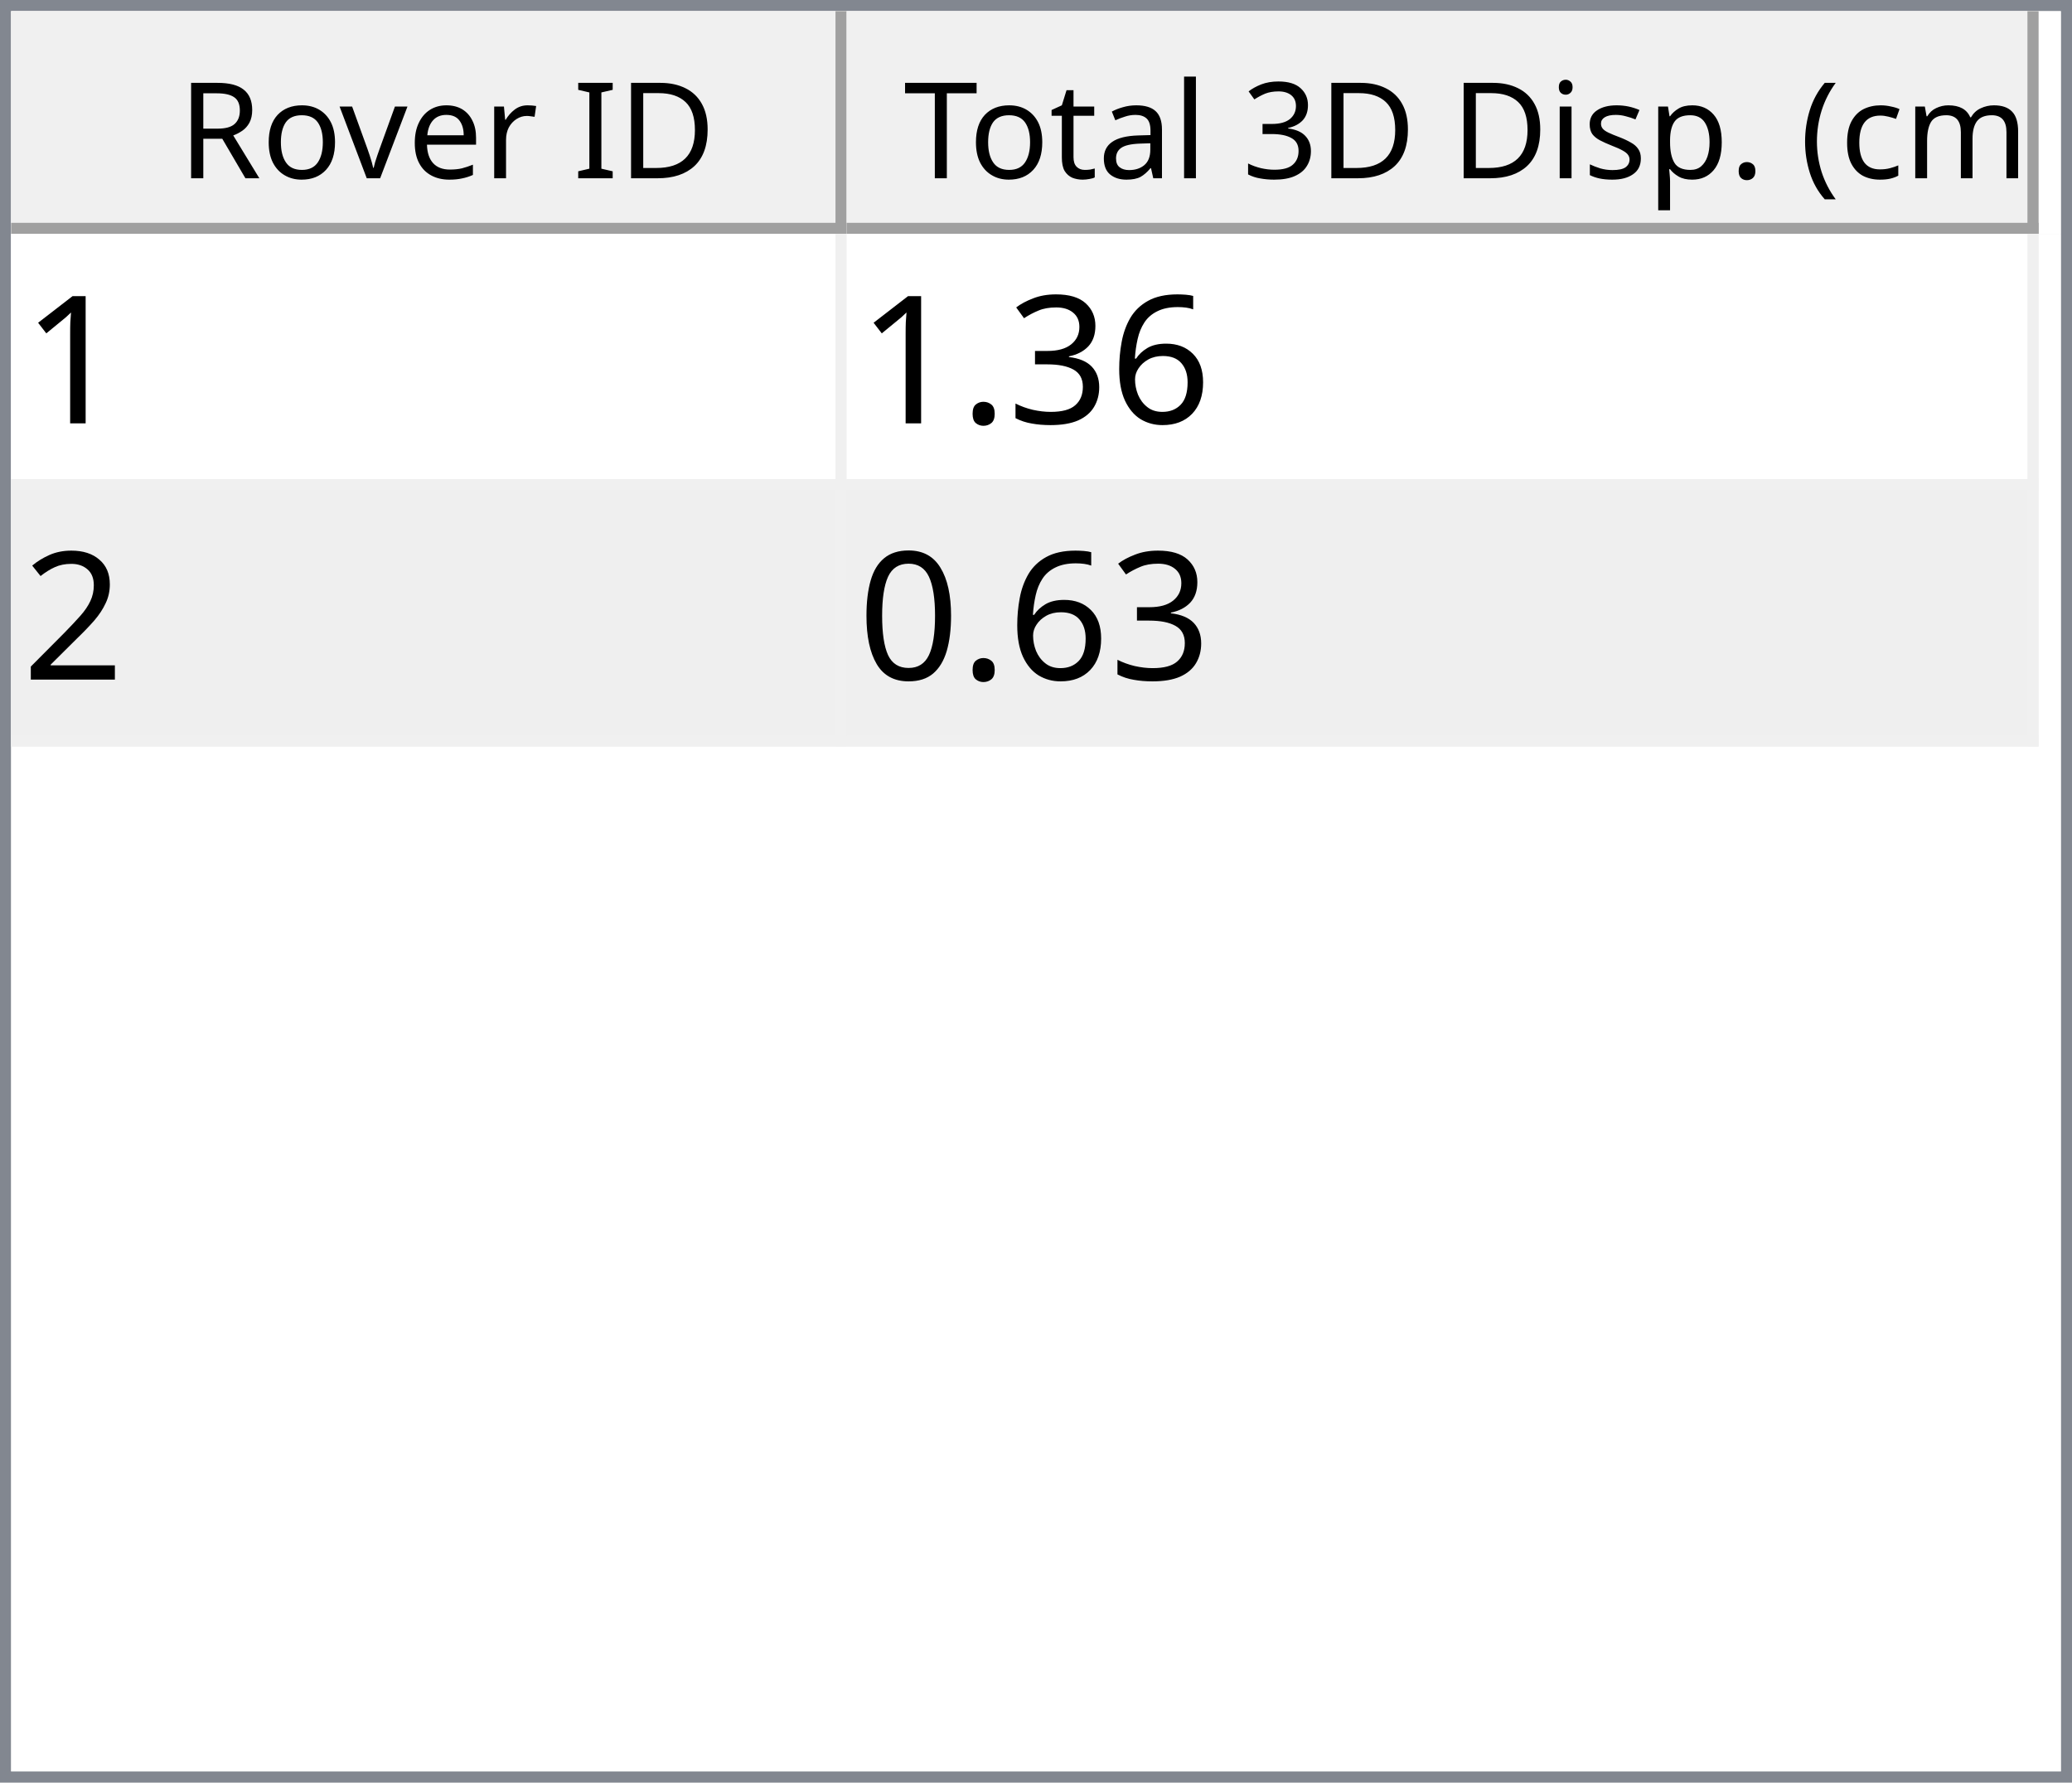
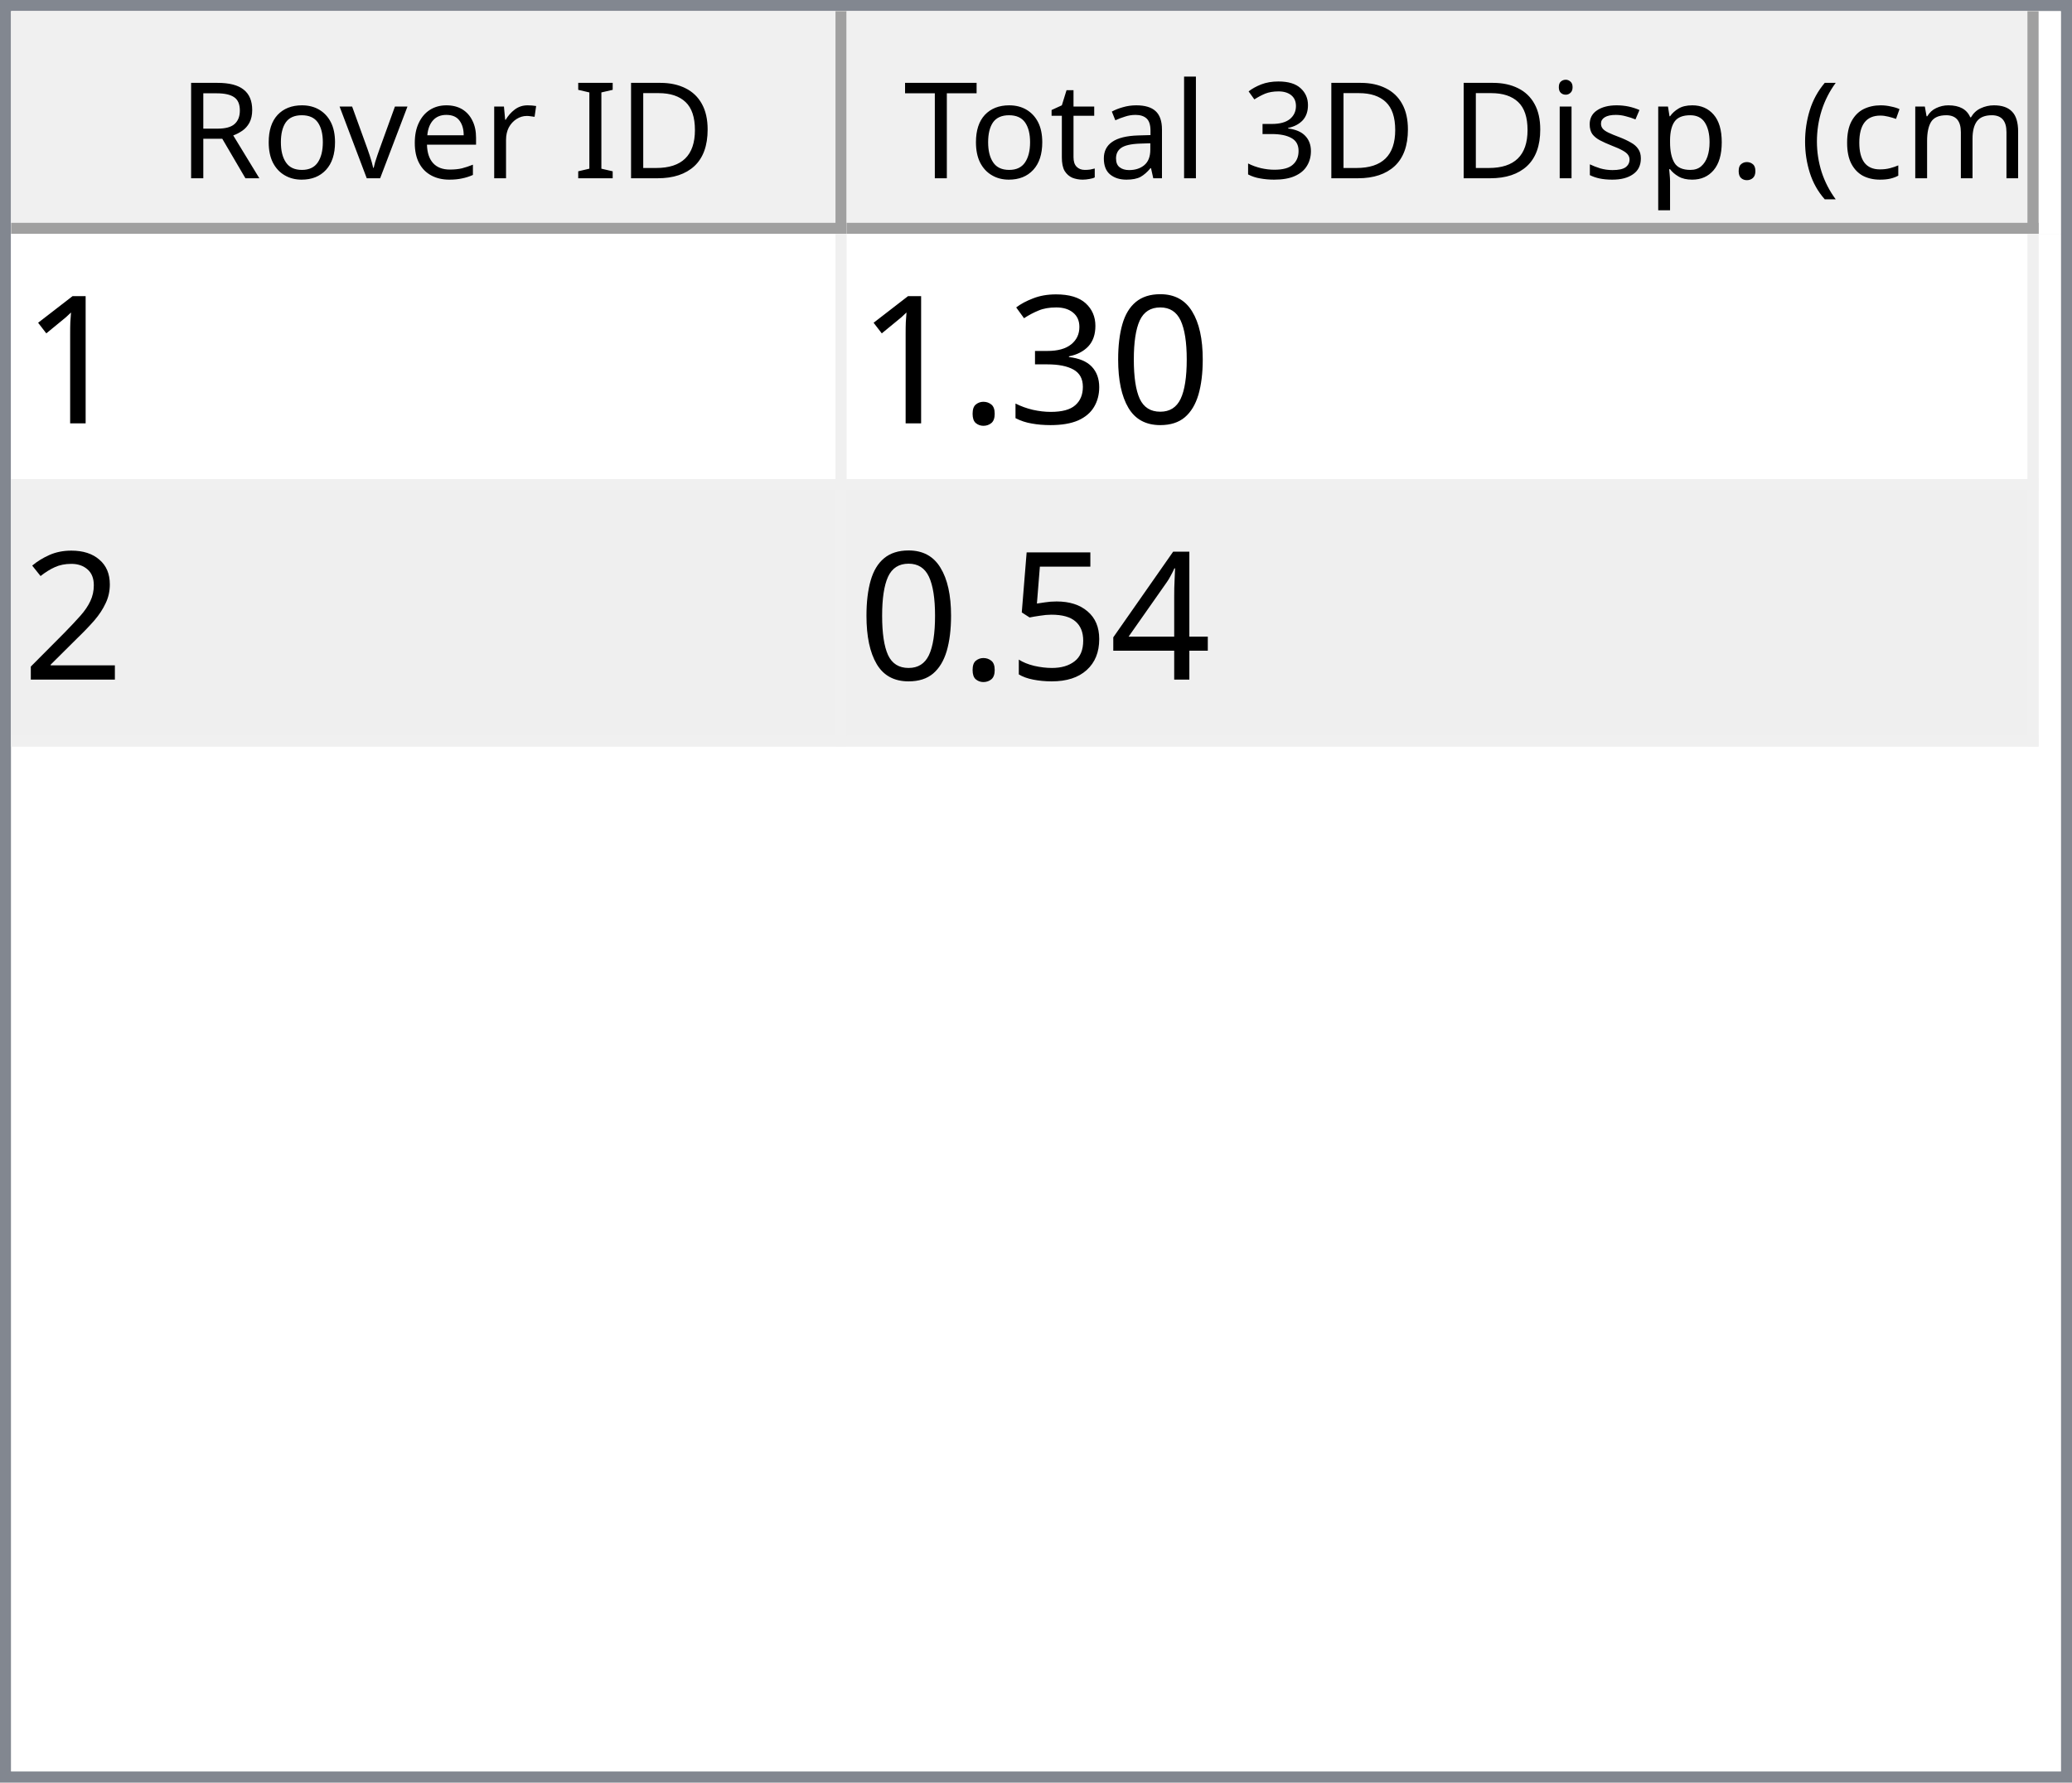
<svg xmlns="http://www.w3.org/2000/svg" style="fill-opacity:1; color-rendering:auto; color-interpolation:auto; text-rendering:auto; stroke:black; stroke-linecap:square; stroke-miterlimit:10; shape-rendering:auto; stroke-opacity:1; fill:black; stroke-dasharray:none; font-weight:normal; stroke-width:1; font-family:'Dialog'; font-style:normal; stroke-linejoin:miter; font-size:12px; stroke-dashoffset:0; image-rendering:auto;" width="186" height="160">
  <defs id="genericDefs" />
  <g>
    <defs id="defs1">
      <clipPath clipPathUnits="userSpaceOnUse" id="clipPath1">
        <path d="M0 0 L186 0 L186 160 L0 160 L0 0 Z" />
      </clipPath>
      <clipPath clipPathUnits="userSpaceOnUse" id="clipPath2">
        <path d="M0 0 L0 160 L186 160 L186 0 Z" />
      </clipPath>
      <clipPath clipPathUnits="userSpaceOnUse" id="clipPath3">
        <path d="M0 0 L0 20 L184 20 L184 0 Z" />
      </clipPath>
      <clipPath clipPathUnits="userSpaceOnUse" id="clipPath4">
        <path d="M0 0 L0 20 L75 20 L75 0 Z" />
      </clipPath>
      <clipPath clipPathUnits="userSpaceOnUse" id="clipPath5">
        <path d="M1 1 L1 19 L74 19 L74 1 Z" />
      </clipPath>
      <clipPath clipPathUnits="userSpaceOnUse" id="clipPath6">
        <path d="M0 0 L0 18 L73 18 L73 0 Z" />
      </clipPath>
      <clipPath clipPathUnits="userSpaceOnUse" id="clipPath7">
        <path d="M-0.5 -0.5 L-0.5 19.5 L74.5 19.5 L74.5 -0.5 Z" />
      </clipPath>
      <clipPath clipPathUnits="userSpaceOnUse" id="clipPath8">
        <path d="M0 0 L0 20 L107 20 L107 0 Z" />
      </clipPath>
      <clipPath clipPathUnits="userSpaceOnUse" id="clipPath9">
        <path d="M1 1 L1 19 L106 19 L106 1 Z" />
      </clipPath>
      <clipPath clipPathUnits="userSpaceOnUse" id="clipPath10">
        <path d="M0 0 L0 18 L105 18 L105 0 Z" />
      </clipPath>
      <clipPath clipPathUnits="userSpaceOnUse" id="clipPath11">
        <path d="M-0.5 -0.5 L-0.5 19.5 L106.5 19.5 L106.5 -0.5 Z" />
      </clipPath>
      <clipPath clipPathUnits="userSpaceOnUse" id="clipPath12">
        <path d="M0 0 L0 138 L184 138 L184 0 Z" />
      </clipPath>
      <clipPath clipPathUnits="userSpaceOnUse" id="clipPath13">
        <path d="M0 0 L0 46 L182 46 L182 0 Z" />
      </clipPath>
      <clipPath clipPathUnits="userSpaceOnUse" id="clipPath14">
        <path d="M-0.5 -0.5 L-0.5 45.5 L181.5 45.5 L181.5 -0.5 Z" />
      </clipPath>
      <clipPath clipPathUnits="userSpaceOnUse" id="clipPath15">
        <path d="M0 0 L0 22 L74 22 L74 0 Z" />
      </clipPath>
      <clipPath clipPathUnits="userSpaceOnUse" id="clipPath16">
        <path d="M0 0 L0 22 L106 22 L106 0 Z" />
      </clipPath>
      <font horiz-adv-x="64.551" id="font1">
        <font-face ascent="107.91" descent="25.098" units-per-em="100" style="font-style:normal; font-family:Segoe UI; font-weight:normal;" />
        <missing-glyph horiz-adv-x="64.551" d="M8.109 0 L8.109 68.266 L56.453 68.266 L56.453 0 L8.109 0 ZM15.328 7.234 L49.219 7.234 L49.219 61.031 L15.328 61.031 L15.328 7.234 Z" />
        <glyph unicode="D" horiz-adv-x="70.117" d="M9.188 0 L9.188 70.016 L28.516 70.016 Q65.531 70.016 65.531 35.891 Q65.531 19.672 55.25 9.836 Q44.969 0 27.734 0 L9.188 0 ZM17.391 62.594 L17.391 7.422 L27.828 7.422 Q41.609 7.422 49.273 14.797 Q56.938 22.172 56.938 35.688 Q56.938 62.594 28.328 62.594 L17.391 62.594 Z" />
        <glyph unicode="I" horiz-adv-x="26.611" d="M17.391 0 L9.188 0 L9.188 70.016 L17.391 70.016 L17.391 0 Z" />
        <glyph unicode=" " horiz-adv-x="27.393" d="" />
        <glyph unicode="r" horiz-adv-x="34.766" d="M34.188 41.891 Q32.078 43.5 28.125 43.5 Q23 43.5 19.555 38.672 Q16.109 33.844 16.109 25.484 L16.109 0 L8.109 0 L8.109 50 L16.109 50 L16.109 39.703 L16.312 39.703 Q18.016 44.969 21.531 47.922 Q25.047 50.875 29.391 50.875 Q32.516 50.875 34.188 50.203 L34.188 41.891 Z" />
        <glyph unicode="e" horiz-adv-x="52.295" d="M48.297 23 L12.984 23 Q13.188 14.656 17.484 10.109 Q21.781 5.562 29.297 5.562 Q37.75 5.562 44.828 11.141 L44.828 3.609 Q38.234 -1.172 27.391 -1.172 Q16.797 -1.172 10.742 5.641 Q4.688 12.453 4.688 24.812 Q4.688 36.469 11.305 43.82 Q17.922 51.172 27.734 51.172 Q37.547 51.172 42.922 44.828 Q48.297 38.484 48.297 27.203 L48.297 23 ZM40.094 29.781 Q40.047 36.719 36.75 40.578 Q33.453 44.438 27.594 44.438 Q21.922 44.438 17.969 40.383 Q14.016 36.328 13.094 29.781 L40.094 29.781 Z" />
        <glyph unicode="v" horiz-adv-x="47.9" d="M47.406 50 L27.484 0 L19.625 0 L0.688 50 L9.469 50 L22.172 13.672 Q23.578 9.672 23.922 6.688 L24.125 6.688 Q24.609 10.453 25.688 13.484 L38.969 50 L47.406 50 Z" />
        <glyph unicode="o" horiz-adv-x="58.594" d="M29 -1.172 Q17.922 -1.172 11.305 5.836 Q4.688 12.844 4.688 24.422 Q4.688 37.016 11.57 44.094 Q18.453 51.172 30.172 51.172 Q41.359 51.172 47.633 44.289 Q53.906 37.406 53.906 25.203 Q53.906 13.234 47.141 6.031 Q40.375 -1.172 29 -1.172 ZM29.594 44.438 Q21.875 44.438 17.383 39.188 Q12.891 33.938 12.891 24.703 Q12.891 15.828 17.43 10.695 Q21.969 5.562 29.594 5.562 Q37.359 5.562 41.531 10.594 Q45.703 15.625 45.703 24.906 Q45.703 34.281 41.531 39.359 Q37.359 44.438 29.594 44.438 Z" />
        <glyph unicode="R" horiz-adv-x="59.814" d="M59.375 0 L49.609 0 L37.891 19.625 Q36.281 22.359 34.766 24.289 Q33.25 26.219 31.664 27.438 Q30.078 28.656 28.25 29.219 Q26.422 29.781 24.125 29.781 L17.391 29.781 L17.391 0 L9.188 0 L9.188 70.016 L30.078 70.016 Q34.672 70.016 38.555 68.867 Q42.438 67.719 45.289 65.375 Q48.141 63.031 49.758 59.547 Q51.375 56.062 51.375 51.375 Q51.375 47.703 50.273 44.656 Q49.172 41.609 47.148 39.211 Q45.125 36.812 42.266 35.133 Q39.406 33.453 35.844 32.516 L35.844 32.328 Q37.594 31.547 38.891 30.547 Q40.188 29.547 41.359 28.18 Q42.531 26.812 43.68 25.078 Q44.828 23.344 46.234 21.047 L59.375 0 ZM17.391 62.594 L17.391 37.203 L28.516 37.203 Q31.594 37.203 34.203 38.133 Q36.812 39.062 38.719 40.797 Q40.625 42.531 41.703 45.047 Q42.781 47.562 42.781 50.688 Q42.781 56.297 39.141 59.445 Q35.5 62.594 28.609 62.594 L17.391 62.594 Z" />
        <glyph unicode=")" horiz-adv-x="30.176" d="M8.297 -15.922 L1.172 -15.922 Q16.406 2.344 16.406 26.812 Q16.406 51.469 1.078 70.016 L8.297 70.016 Q23.531 52.156 23.531 26.703 Q23.531 1.375 8.297 -15.922 Z" />
        <glyph unicode="m" horiz-adv-x="86.133" d="M79.109 0 L71.094 0 L71.094 28.719 Q71.094 37.016 68.531 40.727 Q65.969 44.438 59.906 44.438 Q54.781 44.438 51.195 39.75 Q47.609 35.062 47.609 28.516 L47.609 0 L39.594 0 L39.594 29.688 Q39.594 44.438 28.219 44.438 Q22.953 44.438 19.531 40.016 Q16.109 35.594 16.109 28.516 L16.109 0 L8.109 0 L8.109 50 L16.109 50 L16.109 42.094 L16.312 42.094 Q21.625 51.172 31.844 51.172 Q36.969 51.172 40.773 48.312 Q44.578 45.453 46 40.828 Q51.562 51.172 62.594 51.172 Q79.109 51.172 79.109 30.812 L79.109 0 Z" />
        <glyph unicode="c" horiz-adv-x="46.191" d="M42.188 2.297 Q36.422 -1.172 28.516 -1.172 Q17.828 -1.172 11.258 5.789 Q4.688 12.75 4.688 23.828 Q4.688 36.188 11.766 43.68 Q18.844 51.172 30.672 51.172 Q37.25 51.172 42.281 48.734 L42.281 40.531 Q36.719 44.438 30.375 44.438 Q22.703 44.438 17.797 38.945 Q12.891 33.453 12.891 24.516 Q12.891 15.719 17.508 10.641 Q22.125 5.562 29.891 5.562 Q36.422 5.562 42.188 9.906 L42.188 2.297 Z" />
        <glyph unicode="(" horiz-adv-x="30.176" d="M29.109 -15.922 L21.969 -15.922 Q6.844 1.375 6.844 26.703 Q6.844 52.156 21.969 70.016 L29.203 70.016 Q13.875 51.469 13.875 26.812 Q13.875 2.344 29.109 -15.922 Z" />
        <glyph unicode="." horiz-adv-x="21.68" d="M10.891 -1.078 Q8.641 -1.078 7.055 0.539 Q5.469 2.156 5.469 4.391 Q5.469 6.641 7.055 8.273 Q8.641 9.906 10.891 9.906 Q13.188 9.906 14.797 8.273 Q16.406 6.641 16.406 4.391 Q16.406 2.156 14.797 0.539 Q13.188 -1.078 10.891 -1.078 Z" />
        <glyph unicode="p" horiz-adv-x="58.789" d="M16.312 7.234 L16.109 7.234 L16.109 -23 L8.109 -23 L8.109 50 L16.109 50 L16.109 41.219 L16.312 41.219 Q22.219 51.172 33.594 51.172 Q43.266 51.172 48.688 44.461 Q54.109 37.75 54.109 26.469 Q54.109 13.922 48 6.375 Q41.891 -1.172 31.297 -1.172 Q21.578 -1.172 16.312 7.234 ZM16.109 27.391 L16.109 20.406 Q16.109 14.203 20.141 9.883 Q24.172 5.562 30.375 5.562 Q37.641 5.562 41.773 11.133 Q45.906 16.703 45.906 26.609 Q45.906 34.969 42.047 39.703 Q38.188 44.438 31.594 44.438 Q24.609 44.438 20.359 39.578 Q16.109 34.719 16.109 27.391 Z" />
        <glyph unicode="s" horiz-adv-x="42.432" d="M5.078 1.812 L5.078 10.406 Q11.625 5.562 19.484 5.562 Q30.031 5.562 30.031 12.594 Q30.031 14.594 29.125 15.992 Q28.219 17.391 26.68 18.461 Q25.141 19.531 23.07 20.383 Q21 21.234 18.609 22.172 Q15.281 23.484 12.766 24.828 Q10.25 26.172 8.57 27.859 Q6.891 29.547 6.031 31.695 Q5.172 33.844 5.172 36.719 Q5.172 40.234 6.789 42.945 Q8.406 45.656 11.086 47.484 Q13.766 49.312 17.211 50.242 Q20.656 51.172 24.312 51.172 Q30.812 51.172 35.938 48.922 L35.938 40.828 Q30.422 44.438 23.25 44.438 Q21 44.438 19.195 43.922 Q17.391 43.406 16.094 42.477 Q14.797 41.547 14.086 40.258 Q13.375 38.969 13.375 37.406 Q13.375 35.453 14.086 34.133 Q14.797 32.812 16.164 31.789 Q17.531 30.766 19.484 29.938 Q21.438 29.109 23.922 28.125 Q27.25 26.859 29.883 25.516 Q32.516 24.172 34.375 22.484 Q36.234 20.797 37.234 18.602 Q38.234 16.406 38.234 13.375 Q38.234 9.672 36.602 6.938 Q34.969 4.203 32.234 2.398 Q29.5 0.594 25.93 -0.289 Q22.359 -1.172 18.453 -1.172 Q10.75 -1.172 5.078 1.812 Z" />
        <glyph unicode="i" horiz-adv-x="24.219" d="M12.203 62.703 Q10.062 62.703 8.547 64.164 Q7.031 65.625 7.031 67.875 Q7.031 70.125 8.547 71.609 Q10.062 73.094 12.203 73.094 Q14.406 73.094 15.945 71.609 Q17.484 70.125 17.484 67.875 Q17.484 65.719 15.945 64.211 Q14.406 62.703 12.203 62.703 ZM16.109 0 L8.109 0 L8.109 50 L16.109 50 L16.109 0 Z" />
        <glyph unicode="3" horiz-adv-x="53.906" d="M46.531 19.828 Q46.531 15.094 44.75 11.211 Q42.969 7.328 39.719 4.57 Q36.469 1.812 31.93 0.297 Q27.391 -1.219 21.922 -1.219 Q11.922 -1.219 6 2.594 L6 11.188 Q13.094 5.609 22.219 5.609 Q25.875 5.609 28.828 6.539 Q31.781 7.469 33.906 9.227 Q36.031 10.984 37.18 13.477 Q38.328 15.969 38.328 19.094 Q38.328 32.812 18.797 32.812 L12.984 32.812 L12.984 39.594 L18.5 39.594 Q35.797 39.594 35.797 52.484 Q35.797 64.406 22.609 64.406 Q15.188 64.406 8.688 59.422 L8.688 67.188 Q15.375 71.188 24.609 71.188 Q29 71.188 32.57 69.969 Q36.141 68.75 38.68 66.555 Q41.219 64.359 42.609 61.281 Q44 58.203 44 54.5 Q44 40.672 30.031 36.719 L30.031 36.531 Q33.594 36.141 36.625 34.797 Q39.656 33.453 41.852 31.305 Q44.047 29.156 45.289 26.25 Q46.531 23.344 46.531 19.828 Z" />
        <glyph unicode="l" horiz-adv-x="24.219" d="M16.109 0 L8.109 0 L8.109 74.031 L16.109 74.031 L16.109 0 Z" />
        <glyph unicode="a" horiz-adv-x="50.879" d="M43.891 0 L35.891 0 L35.891 7.812 L35.688 7.812 Q30.469 -1.172 20.312 -1.172 Q12.844 -1.172 8.617 2.781 Q4.391 6.734 4.391 13.281 Q4.391 27.297 20.906 29.594 L35.891 31.688 Q35.891 44.438 25.594 44.438 Q16.547 44.438 9.281 38.281 L9.281 46.484 Q16.656 51.172 26.266 51.172 Q43.891 51.172 43.891 32.516 L43.891 0 ZM35.891 25.297 L23.828 23.641 Q18.266 22.859 15.43 20.875 Q12.594 18.891 12.594 13.875 Q12.594 10.203 15.211 7.883 Q17.828 5.562 22.172 5.562 Q28.125 5.562 32.008 9.742 Q35.891 13.922 35.891 20.312 L35.891 25.297 Z" />
        <glyph unicode="t" horiz-adv-x="33.887" d="M31.297 0.484 Q28.469 -1.078 23.828 -1.078 Q10.688 -1.078 10.688 13.578 L10.688 43.172 L2.094 43.172 L2.094 50 L10.688 50 L10.688 62.203 L18.703 64.797 L18.703 50 L31.297 50 L31.297 43.172 L18.703 43.172 L18.703 14.984 Q18.703 9.969 20.414 7.82 Q22.125 5.672 26.078 5.672 Q29.109 5.672 31.297 7.328 L31.297 0.484 Z" />
        <glyph unicode="T" horiz-adv-x="52.393" d="M50.594 62.594 L30.375 62.594 L30.375 0 L22.172 0 L22.172 62.594 L2 62.594 L2 70.016 L50.594 70.016 L50.594 62.594 Z" />
      </font>
      <font horiz-adv-x="75.0" id="font2">
        <font-face ascent="100.537" descent="21.973" units-per-em="100" style="font-style:normal; font-family:sans-serif; font-weight:normal;" />
        <missing-glyph horiz-adv-x="75.0" d="M12.5 0 L12.5 62.5 L62.5 62.5 L62.5 0 L12.5 0 ZM14.062 1.562 L60.938 1.562 L60.938 60.938 L14.062 60.938 L14.062 1.562 Z" />
        <glyph unicode="1" horiz-adv-x="55.615" d="M37.25 0 L28.469 0 L28.469 56 Q25.297 52.984 20.141 49.953 Q14.984 46.922 10.891 45.406 L10.891 53.906 Q18.266 57.375 23.781 62.305 Q29.297 67.234 31.594 71.875 L37.25 71.875 L37.25 0 Z" />
-         <glyph unicode="6" horiz-adv-x="55.615" d="M49.75 54.047 L41.016 53.375 Q39.844 58.547 37.703 60.891 Q34.125 64.656 28.906 64.656 Q24.703 64.656 21.531 62.312 Q17.391 59.281 14.992 53.469 Q12.594 47.656 12.5 36.922 Q15.672 41.75 20.266 44.094 Q24.859 46.438 29.891 46.438 Q38.672 46.438 44.852 39.969 Q51.031 33.5 51.031 23.25 Q51.031 16.5 48.125 10.719 Q45.219 4.938 40.141 1.859 Q35.062 -1.219 28.609 -1.219 Q17.625 -1.219 10.695 6.859 Q3.766 14.938 3.766 33.5 Q3.766 54.25 11.422 63.672 Q18.109 71.875 29.438 71.875 Q37.891 71.875 43.289 67.141 Q48.688 62.406 49.75 54.047 ZM13.875 23.188 Q13.875 18.656 15.797 14.508 Q17.719 10.359 21.188 8.18 Q24.656 6 28.469 6 Q34.031 6 38.039 10.492 Q42.047 14.984 42.047 22.703 Q42.047 30.125 38.086 34.398 Q34.125 38.672 28.125 38.672 Q22.172 38.672 18.023 34.398 Q13.875 30.125 13.875 23.188 Z" />
+         <glyph unicode="0" horiz-adv-x="55.615" d="M4.156 35.297 Q4.156 48 6.766 55.742 Q9.375 63.484 14.523 67.68 Q19.672 71.875 27.484 71.875 Q33.25 71.875 37.594 69.555 Q41.938 67.234 44.773 62.867 Q47.609 58.5 49.219 52.227 Q50.828 45.953 50.828 35.297 Q50.828 22.703 48.242 14.969 Q45.656 7.234 40.508 3.008 Q35.359 -1.219 27.484 -1.219 Q17.141 -1.219 11.234 6.203 Q4.156 15.141 4.156 35.297 ZM13.188 35.297 Q13.188 17.672 17.312 11.836 Q21.438 6 27.484 6 Q33.547 6 37.672 11.859 Q41.797 17.719 41.797 35.297 Q41.797 52.984 37.672 58.789 Q33.547 64.594 27.391 64.594 Q21.344 64.594 17.719 59.469 Q13.188 52.938 13.188 35.297 Z" />
        <glyph unicode="3" horiz-adv-x="55.615" d="M4.203 18.891 L12.984 20.062 Q14.5 12.594 18.141 9.297 Q21.781 6 27 6 Q33.203 6 37.477 10.297 Q41.75 14.594 41.75 20.953 Q41.75 27 37.797 30.93 Q33.844 34.859 27.734 34.859 Q25.25 34.859 21.531 33.891 L22.516 41.609 Q23.391 41.5 23.922 41.5 Q29.547 41.5 34.039 44.43 Q38.531 47.359 38.531 53.469 Q38.531 58.297 35.258 61.477 Q31.984 64.656 26.812 64.656 Q21.688 64.656 18.266 61.43 Q14.844 58.203 13.875 51.766 L5.078 53.328 Q6.688 62.156 12.398 67.016 Q18.109 71.875 26.609 71.875 Q32.469 71.875 37.398 69.359 Q42.328 66.844 44.945 62.5 Q47.562 58.156 47.562 53.266 Q47.562 48.641 45.07 44.828 Q42.578 41.016 37.703 38.766 Q44.047 37.312 47.562 32.695 Q51.078 28.078 51.078 21.141 Q51.078 11.766 44.242 5.25 Q37.406 -1.266 26.953 -1.266 Q17.531 -1.266 11.305 4.352 Q5.078 9.969 4.203 18.891 Z" />
        <glyph unicode="." horiz-adv-x="27.783" d="M9.078 0 L9.078 10.016 L19.094 10.016 L19.094 0 L9.078 0 Z" />
        <glyph unicode="2" horiz-adv-x="55.615" d="M50.344 8.453 L50.344 0 L3.031 0 Q2.938 3.172 4.047 6.109 Q5.859 10.938 9.836 15.625 Q13.812 20.312 21.344 26.469 Q33.016 36.031 37.117 41.625 Q41.219 47.219 41.219 52.203 Q41.219 57.422 37.477 61.008 Q33.734 64.594 27.734 64.594 Q21.391 64.594 17.578 60.789 Q13.766 56.984 13.719 50.25 L4.688 51.172 Q5.609 61.281 11.664 66.578 Q17.719 71.875 27.938 71.875 Q38.234 71.875 44.242 66.164 Q50.25 60.453 50.25 52 Q50.25 47.703 48.492 43.555 Q46.734 39.406 42.656 34.812 Q38.578 30.219 29.109 22.219 Q21.188 15.578 18.945 13.211 Q16.703 10.844 15.234 8.453 L50.344 8.453 Z" />
-         <glyph unicode="0" horiz-adv-x="55.615" d="M4.156 35.297 Q4.156 48 6.766 55.742 Q9.375 63.484 14.523 67.68 Q19.672 71.875 27.484 71.875 Q33.25 71.875 37.594 69.555 Q41.938 67.234 44.773 62.867 Q47.609 58.5 49.219 52.227 Q50.828 45.953 50.828 35.297 Q50.828 22.703 48.242 14.969 Q45.656 7.234 40.508 3.008 Q35.359 -1.219 27.484 -1.219 Q17.141 -1.219 11.234 6.203 Q4.156 15.141 4.156 35.297 ZM13.188 35.297 Q13.188 17.672 17.312 11.836 Q21.438 6 27.484 6 Q33.547 6 37.672 11.859 Q41.797 17.719 41.797 35.297 Q41.797 52.984 37.672 58.789 Q33.547 64.594 27.391 64.594 Q21.344 64.594 17.719 59.469 Q13.188 52.938 13.188 35.297 Z" />
+         <glyph unicode="4" horiz-adv-x="55.615" d="M32.328 0 L32.328 17.141 L1.266 17.141 L1.266 25.203 L33.938 71.578 L41.109 71.578 L41.109 25.203 L50.781 25.203 L50.781 17.141 L41.109 17.141 L41.109 0 L32.328 0 ZM32.328 25.203 L32.328 57.469 L9.906 25.203 L32.328 25.203 Z" />
+         <glyph unicode="5" horiz-adv-x="55.615" d="M4.156 18.75 L13.375 19.531 Q14.406 12.797 18.141 9.398 Q21.875 6 27.156 6 Q33.5 6 37.891 10.789 Q42.281 15.578 42.281 23.484 Q42.281 31 38.062 35.352 Q33.844 39.703 27 39.703 Q22.75 39.703 19.336 37.773 Q15.922 35.844 13.969 32.766 L5.719 33.844 L12.641 70.609 L48.25 70.609 L48.25 62.203 L19.672 62.203 L15.828 42.969 Q22.266 47.469 29.344 47.469 Q38.719 47.469 45.164 40.969 Q51.609 34.469 51.609 24.266 Q51.609 14.547 45.953 7.469 Q39.062 -1.219 27.156 -1.219 Q17.391 -1.219 11.211 4.25 Q5.031 9.719 4.156 18.75 Z" />
      </font>
    </defs>
    <g style="fill:white; stroke:white;">
      <rect x="0" y="0" width="186" style="clip-path:url(#clipPath1); stroke:none;" height="160" />
    </g>
    <g style="fill:white; text-rendering:optimizeSpeed; color-rendering:optimizeSpeed; image-rendering:optimizeSpeed; shape-rendering:crispEdges; stroke:white; color-interpolation:sRGB;">
      <rect x="0" width="186" height="160" y="0" style="stroke:none;" />
      <path style="stroke:none;" d="M0 160 L186 160 L186 0 L0 0 Z" />
    </g>
    <g style="fill:rgb(240,240,240); font-family:'Segoe UI'; stroke:rgb(240,240,240);">
      <rect x="0" y="0" width="186" style="clip-path:url(#clipPath2); stroke:none;" height="160" />
    </g>
    <g style="fill:rgb(130,135,144); font-family:'Segoe UI'; stroke:rgb(130,135,144);">
      <path d="M0 0 L186 0 L186 160 L0 160 L0 0 ZM1 1 L185 1 L185 159 L1 159 L1 1 Z" style="fill-rule:evenodd; clip-path:url(#clipPath2); stroke:none;" />
    </g>
    <g style="fill:white; font-family:'Segoe UI'; stroke:white;" transform="translate(1,1)">
      <rect x="0" y="0" width="184" style="clip-path:url(#clipPath3); stroke:none;" height="20" />
    </g>
    <g style="fill:rgb(240,240,240); font-family:'Segoe UI'; stroke:rgb(240,240,240);" transform="translate(1,1)">
      <rect x="0" y="0" width="75" style="clip-path:url(#clipPath4); stroke:none;" height="20" />
    </g>
    <g style="font-family:'Segoe UI';" transform="translate(2,2)">
      <text x="14" xml:space="preserve" y="14" style="clip-path:url(#clipPath6); stroke:none;">Rover ID</text>
    </g>
    <g style="fill:rgb(160,160,160); font-family:'Segoe UI'; stroke:rgb(160,160,160); stroke-linejoin:bevel;" transform="translate(1.5,1.5)">
      <line x1="74" x2="74" y1="0" style="fill:none; clip-path:url(#clipPath7);" y2="19" />
    </g>
    <g style="fill:rgb(160,160,160); font-family:'Segoe UI'; stroke:rgb(160,160,160); stroke-linejoin:bevel;" transform="matrix(1,0,0,1,1,1) translate(0.5,0.5)">
      <line x1="0" x2="74" y1="19" style="fill:none; clip-path:url(#clipPath7);" y2="19" />
    </g>
    <g style="fill:rgb(240,240,240); font-family:'Segoe UI'; stroke:rgb(240,240,240);" transform="translate(76,1)">
      <rect x="0" y="0" width="107" style="clip-path:url(#clipPath8); stroke:none;" height="20" />
    </g>
    <g style="font-family:'Segoe UI';" transform="translate(77,2)">
      <text x="1" xml:space="preserve" y="14" style="clip-path:url(#clipPath10); stroke:none;"> Total 3D Disp. (cm)</text>
    </g>
    <g style="fill:rgb(160,160,160); font-family:'Segoe UI'; stroke:rgb(160,160,160); stroke-linejoin:bevel;" transform="translate(76.5,1.5)">
      <line x1="106" x2="106" y1="0" style="fill:none; clip-path:url(#clipPath11);" y2="19" />
    </g>
    <g style="fill:rgb(160,160,160); font-family:'Segoe UI'; stroke:rgb(160,160,160); stroke-linejoin:bevel;" transform="matrix(1,0,0,1,76,1) translate(0.5,0.5)">
      <line x1="0" x2="106" y1="19" style="fill:none; clip-path:url(#clipPath11);" y2="19" />
    </g>
    <g style="fill:white; font-family:'Segoe UI'; stroke:white;" transform="translate(1,21)">
      <rect x="0" y="0" width="184" style="clip-path:url(#clipPath12); stroke:none;" height="138" />
    </g>
    <g style="fill:rgb(240,240,240); font-size:16px; font-family:sans-serif; stroke:rgb(240,240,240);" transform="translate(1,21)">
      <rect x="0" y="0" width="182" style="clip-path:url(#clipPath13); stroke:none;" height="46" />
      <line transform="translate(0.5,0.5)" x1="0" x2="181" y1="22" style="clip-path:url(#clipPath14); fill:none; stroke-linejoin:bevel;" y2="22" />
    </g>
    <g transform="matrix(1,0,0,1,1,21) translate(0.5,0.5)" style="fill:rgb(240,240,240); font-size:16px; font-family:sans-serif; stroke:rgb(240,240,240); stroke-linejoin:bevel;">
      <line x1="0" x2="181" y1="45" style="fill:none; clip-path:url(#clipPath14);" y2="45" />
    </g>
    <g transform="matrix(1,0,0,1,1,21) translate(0.5,0.5)" style="fill:rgb(240,240,240); font-size:16px; font-family:sans-serif; stroke:rgb(240,240,240); stroke-linejoin:bevel;">
      <line x1="74" x2="74" y1="0" style="fill:none; clip-path:url(#clipPath14);" y2="45" />
    </g>
    <g transform="matrix(1,0,0,1,1,21) translate(0.5,0.5)" style="fill:rgb(240,240,240); font-size:16px; font-family:sans-serif; stroke:rgb(240,240,240); stroke-linejoin:bevel;">
      <line x1="181" x2="181" y1="0" style="fill:none; clip-path:url(#clipPath14);" y2="45" />
    </g>
    <g style="fill:white; font-size:16px; font-family:sans-serif; stroke:white;" transform="matrix(1,0,0,1,1,21)">
      <rect x="0" y="0" width="74" style="clip-path:url(#clipPath15); stroke:none;" height="22" />
      <text x="1" y="17" style="fill:black; clip-path:url(#clipPath15); stroke:none;" xml:space="preserve">1</text>
    </g>
    <g style="fill:white; font-size:16px; font-family:sans-serif; stroke:white;" transform="matrix(1,0,0,1,1,21) translate(75,0)">
      <rect x="0" y="0" width="106" style="clip-path:url(#clipPath16); stroke:none;" height="22" />
-       <text x="1" y="17" style="fill:black; clip-path:url(#clipPath16); stroke:none;" xml:space="preserve">1.36</text>
+       <text x="1" y="17" style="fill:black; clip-path:url(#clipPath16); stroke:none;" xml:space="preserve">1.30</text>
    </g>
    <g style="fill:rgb(239,239,239); font-size:16px; font-family:sans-serif; stroke:rgb(239,239,239);" transform="matrix(1,0,0,1,1,21) translate(0,23)">
      <rect x="0" y="0" width="74" style="clip-path:url(#clipPath15); stroke:none;" height="22" />
      <text x="1" y="17" style="fill:black; clip-path:url(#clipPath15); stroke:none;" xml:space="preserve">2</text>
    </g>
    <g style="fill:rgb(239,239,239); font-size:16px; font-family:sans-serif; stroke:rgb(239,239,239);" transform="matrix(1,0,0,1,1,21) translate(75,23)">
      <rect x="0" y="0" width="106" style="clip-path:url(#clipPath16); stroke:none;" height="22" />
-       <text x="1" y="17" style="fill:black; clip-path:url(#clipPath16); stroke:none;" xml:space="preserve">0.63</text>
+       <text x="1" y="17" style="fill:black; clip-path:url(#clipPath16); stroke:none;" xml:space="preserve">0.54</text>
    </g>
  </g>
</svg>
